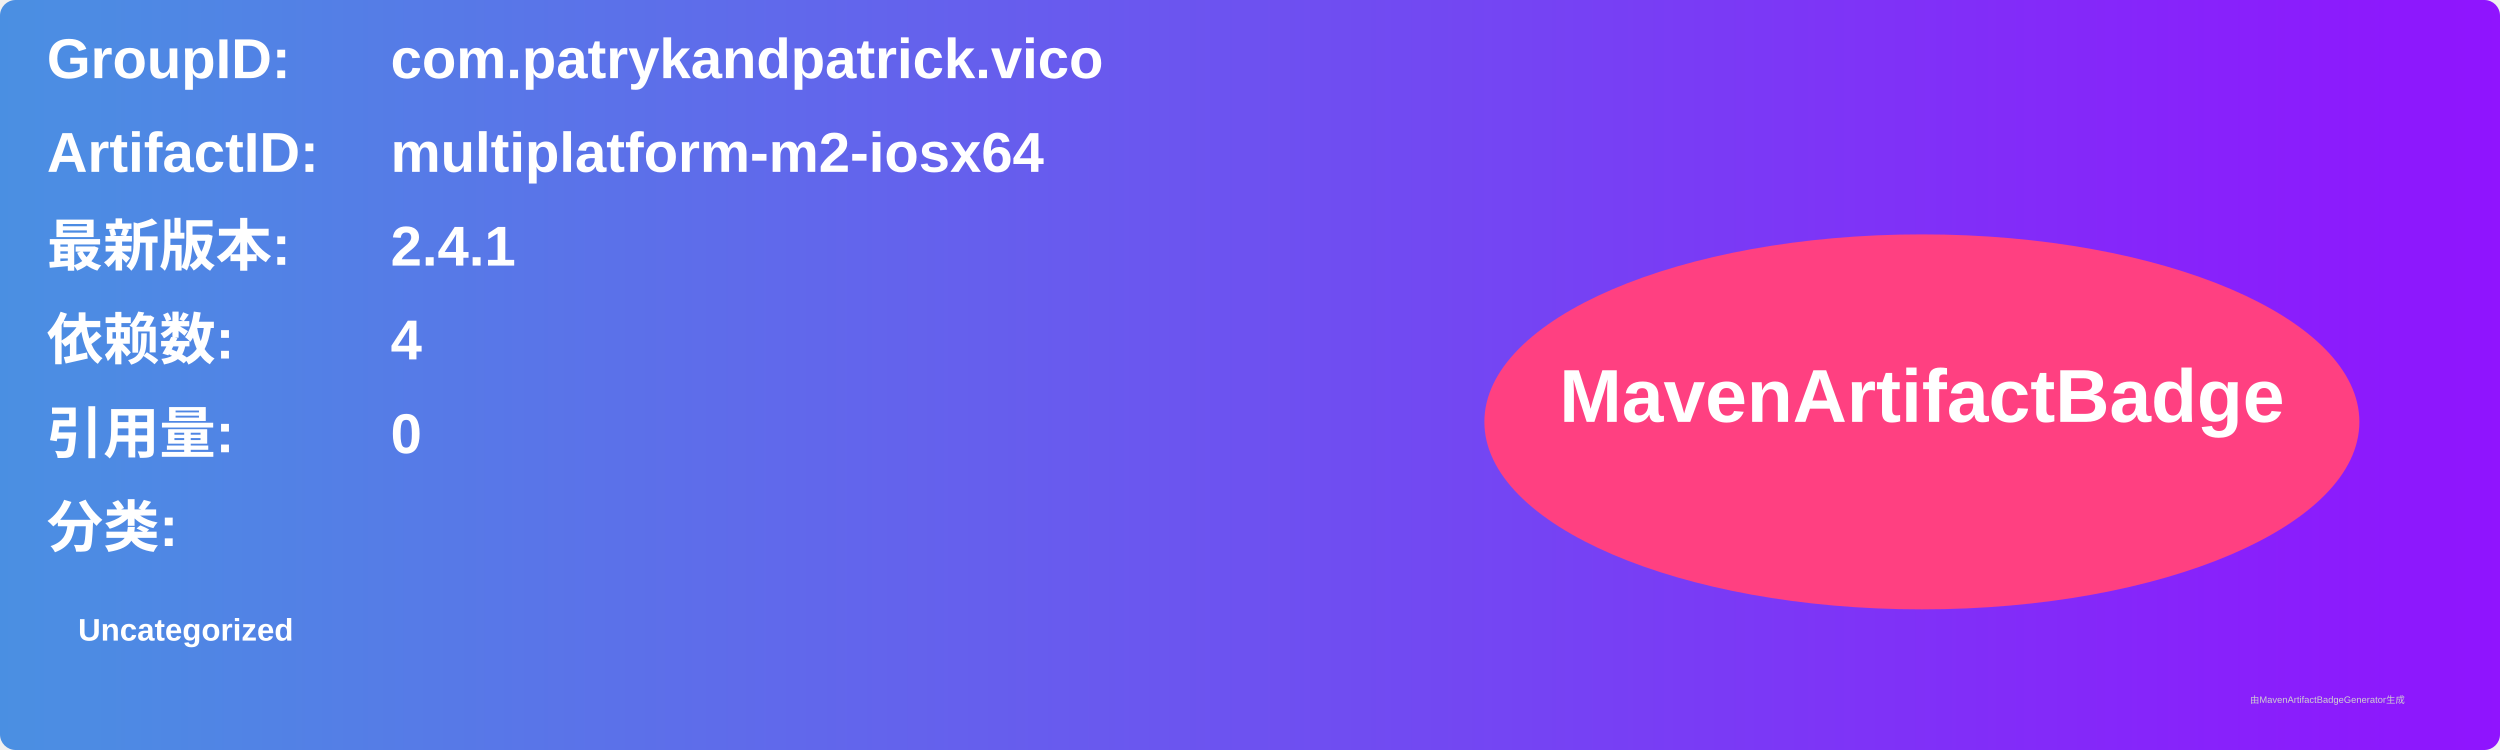
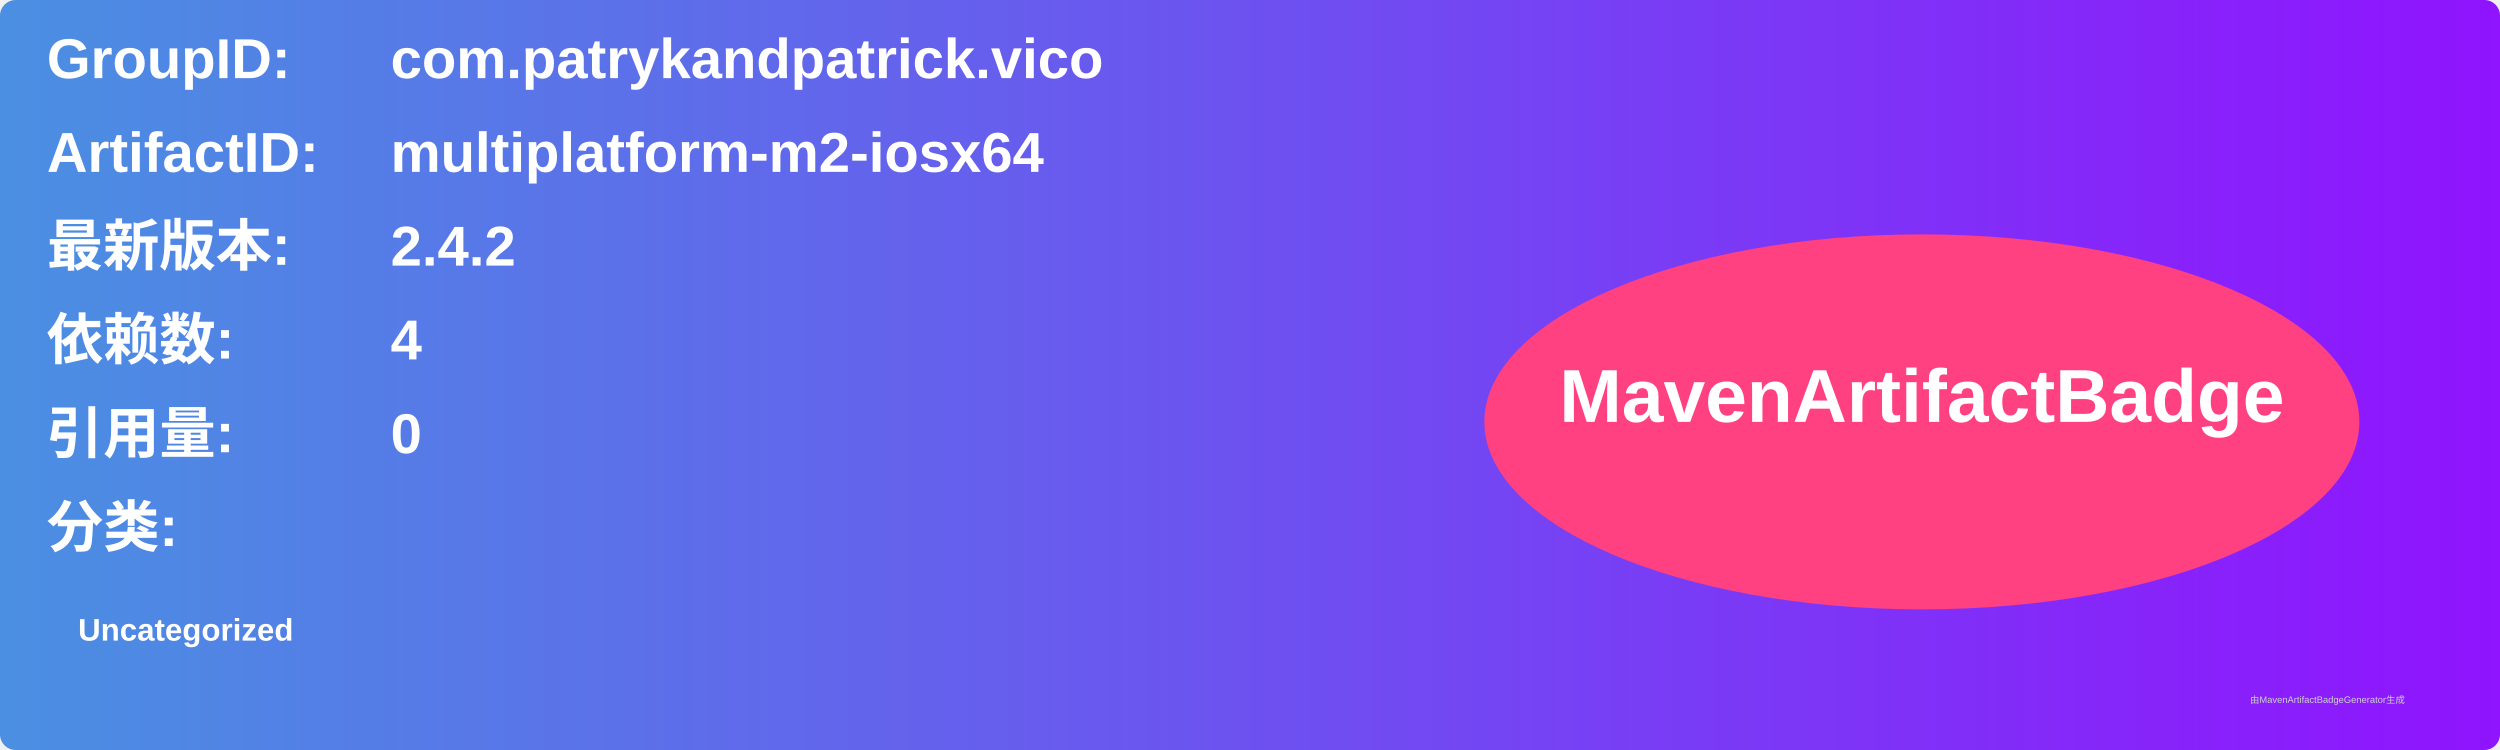
<svg xmlns="http://www.w3.org/2000/svg" width="800" height="240" viewBox="0 0 800 240">
  <linearGradient id="grad" x1="0%" y1="0%" x2="100%" y2="0%">
    <stop offset="0%" stop-color="#4a90e2" />
    <stop offset="100%" stop-color="#9013fe" />
  </linearGradient>
  <rect width="100%" height="100%" rx="5" ry="5" fill="url(#grad)" />
  <g transform="translate(15, 15)">
    <text x="0" y="10" font-family="Arial" font-size="18" fill="white" font-weight="bold" width="260">GroupID:</text>
    <text x="110" y="10" font-family="Arial" font-size="18" fill="white" font-weight="bold" width="460">com.patrykandpatrick.vico</text>
    <text x="0" y="40" font-family="Arial" font-size="18" fill="white" font-weight="bold" width="260">ArtifactID:</text>
    <text x="110" y="40" font-family="Arial" font-size="18" fill="white" font-weight="bold" width="460">multiplatform-m2-iosx64</text>
    <text x="0" y="70" font-family="Arial" font-size="18" fill="white" font-weight="bold">最新版本:</text>
    <text x="110" y="70" font-family="Arial" font-size="18" fill="white" font-weight="bold">
-       <tspan font-weight="bold">2.4.1</tspan>
+       <tspan font-weight="bold">2.4.2</tspan>
    </text>
    <text x="0" y="100" font-family="Arial" font-size="18" fill="white" font-weight="bold">依赖数: </text>
    <text x="110" y="100" font-family="Arial" font-size="18" fill="white">
      <tspan font-weight="bold">4</tspan>
    </text>
    <text x="0" y="130" font-family="Arial" font-size="18" fill="white" font-weight="bold">引用量: </text>
    <text x="110" y="130" font-family="Arial" font-size="18" fill="white">
      <tspan font-weight="bold">0</tspan>
    </text>
    <text x="0" y="160" font-family="Arial" font-size="18" fill="white" font-weight="bold">分类:</text>
    <text x="10" y="190" font-family="Arial" font-size="10" fill="white">
      <tspan font-weight="bold">Uncategorized</tspan>
    </text>
    <ellipse cx="600" cy="120" rx="140" ry="60" fill="#ff4081" />
    <text x="600" y="120" text-anchor="middle" font-family="Arial" font-size="24" fill="white" font-weight="bold">MavenArtifactBadge</text>
  </g>
  <text x="720" y="225" font-family="Arial" font-size="3" fill="#d0d0d0">由MavenArtifactBadgeGenerator生成</text>
</svg>
